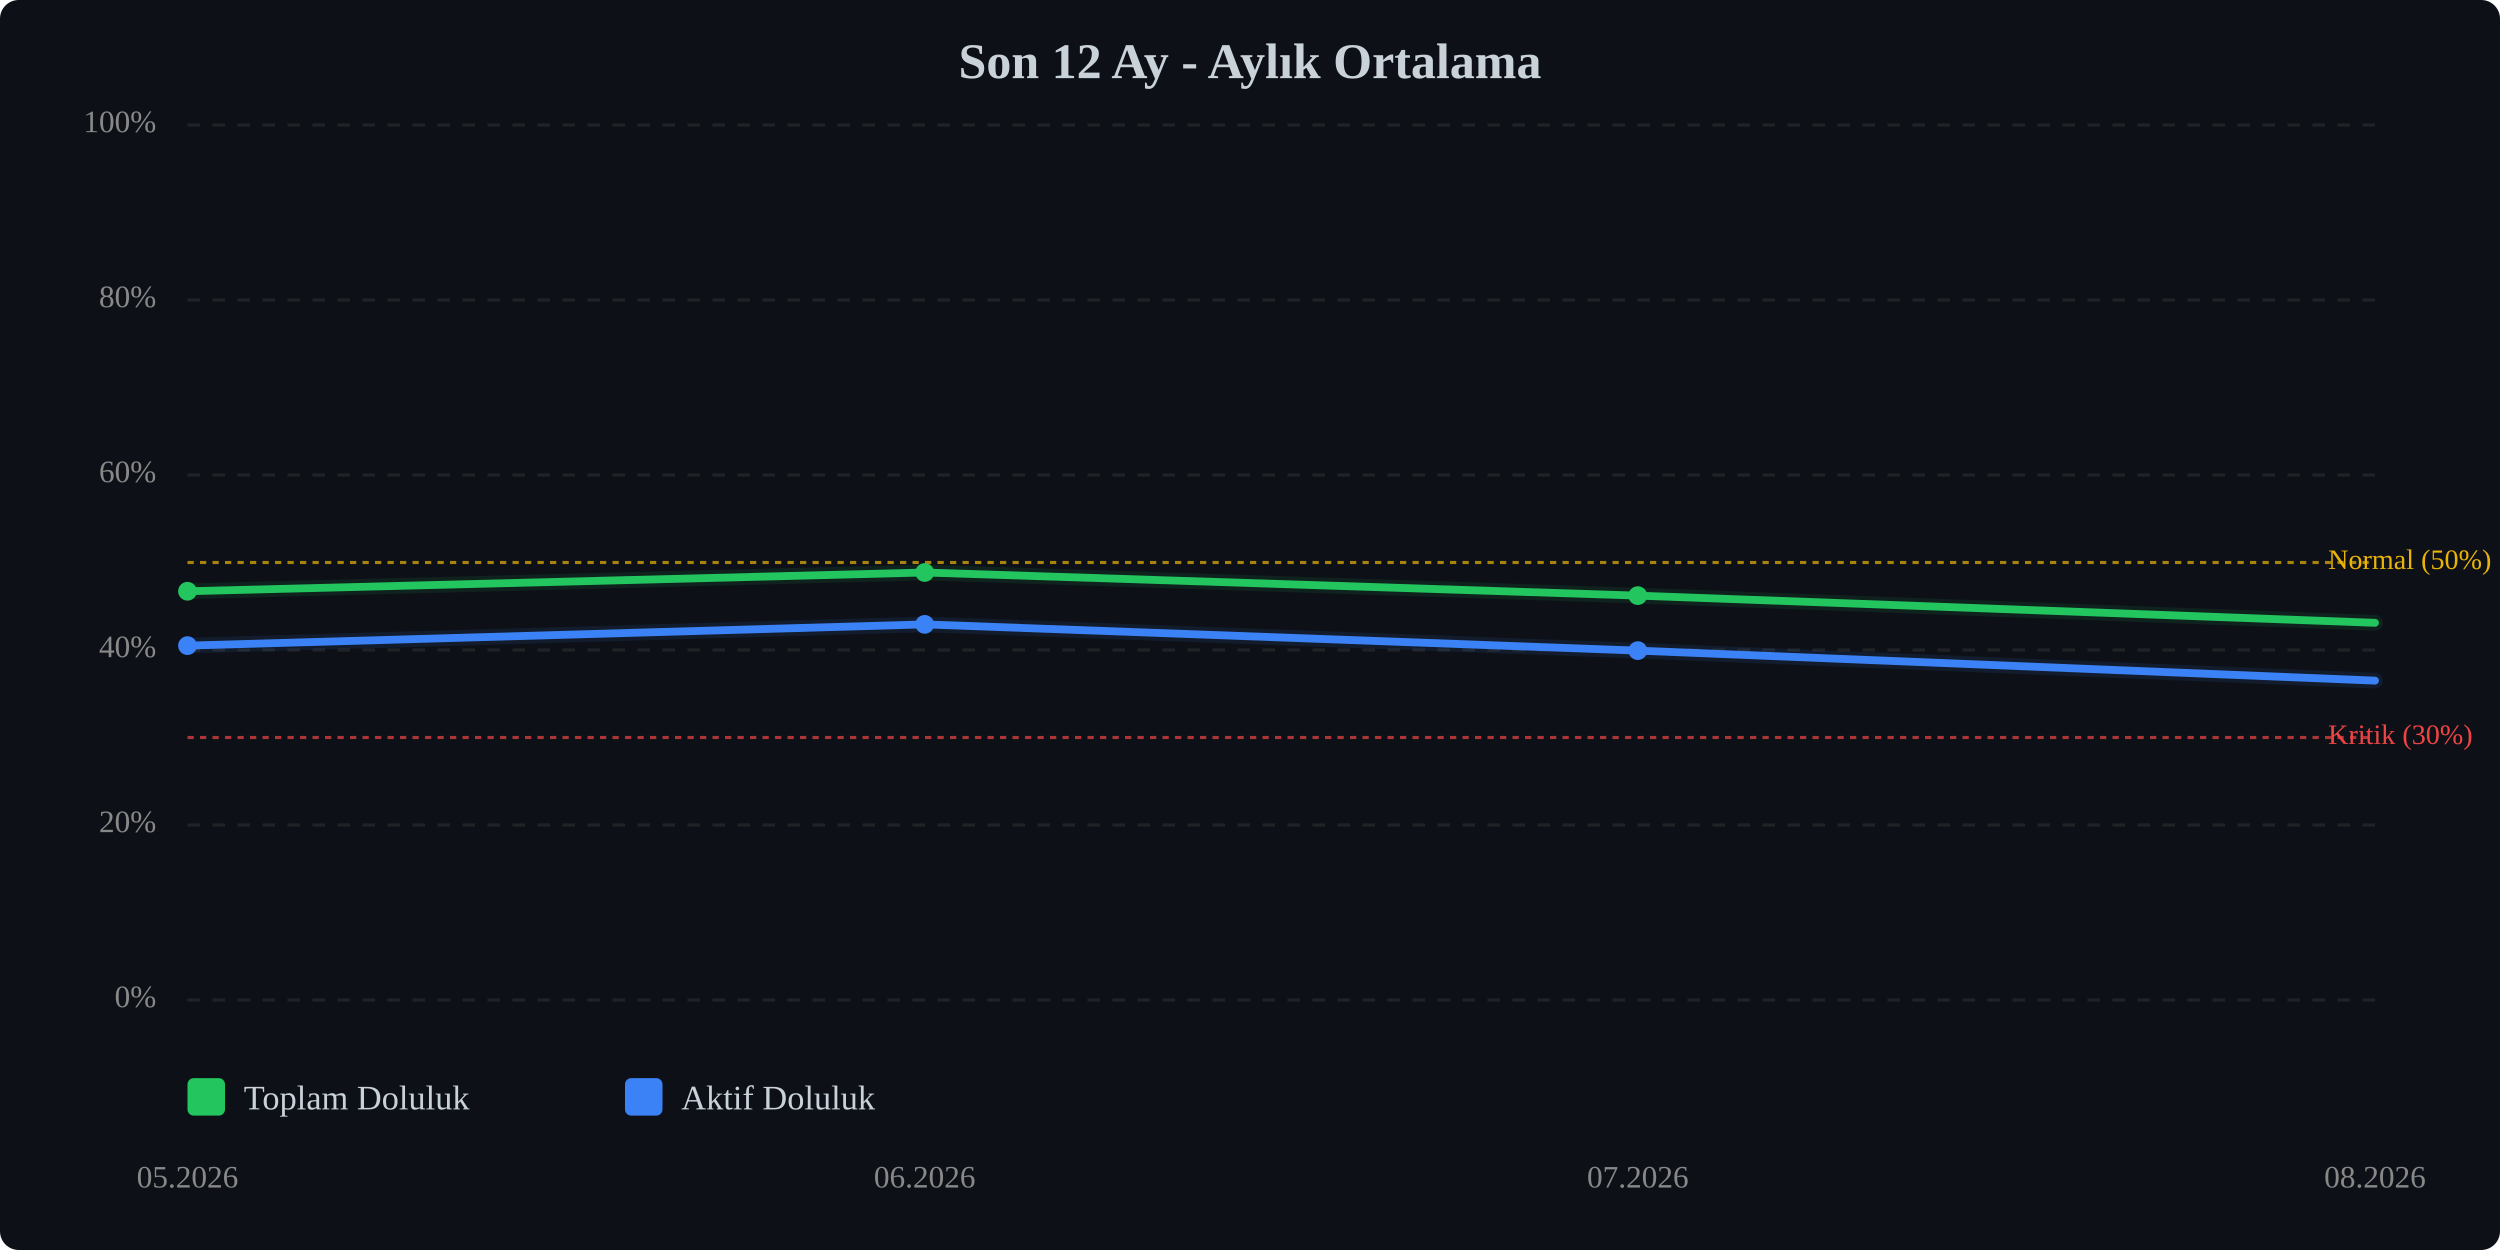
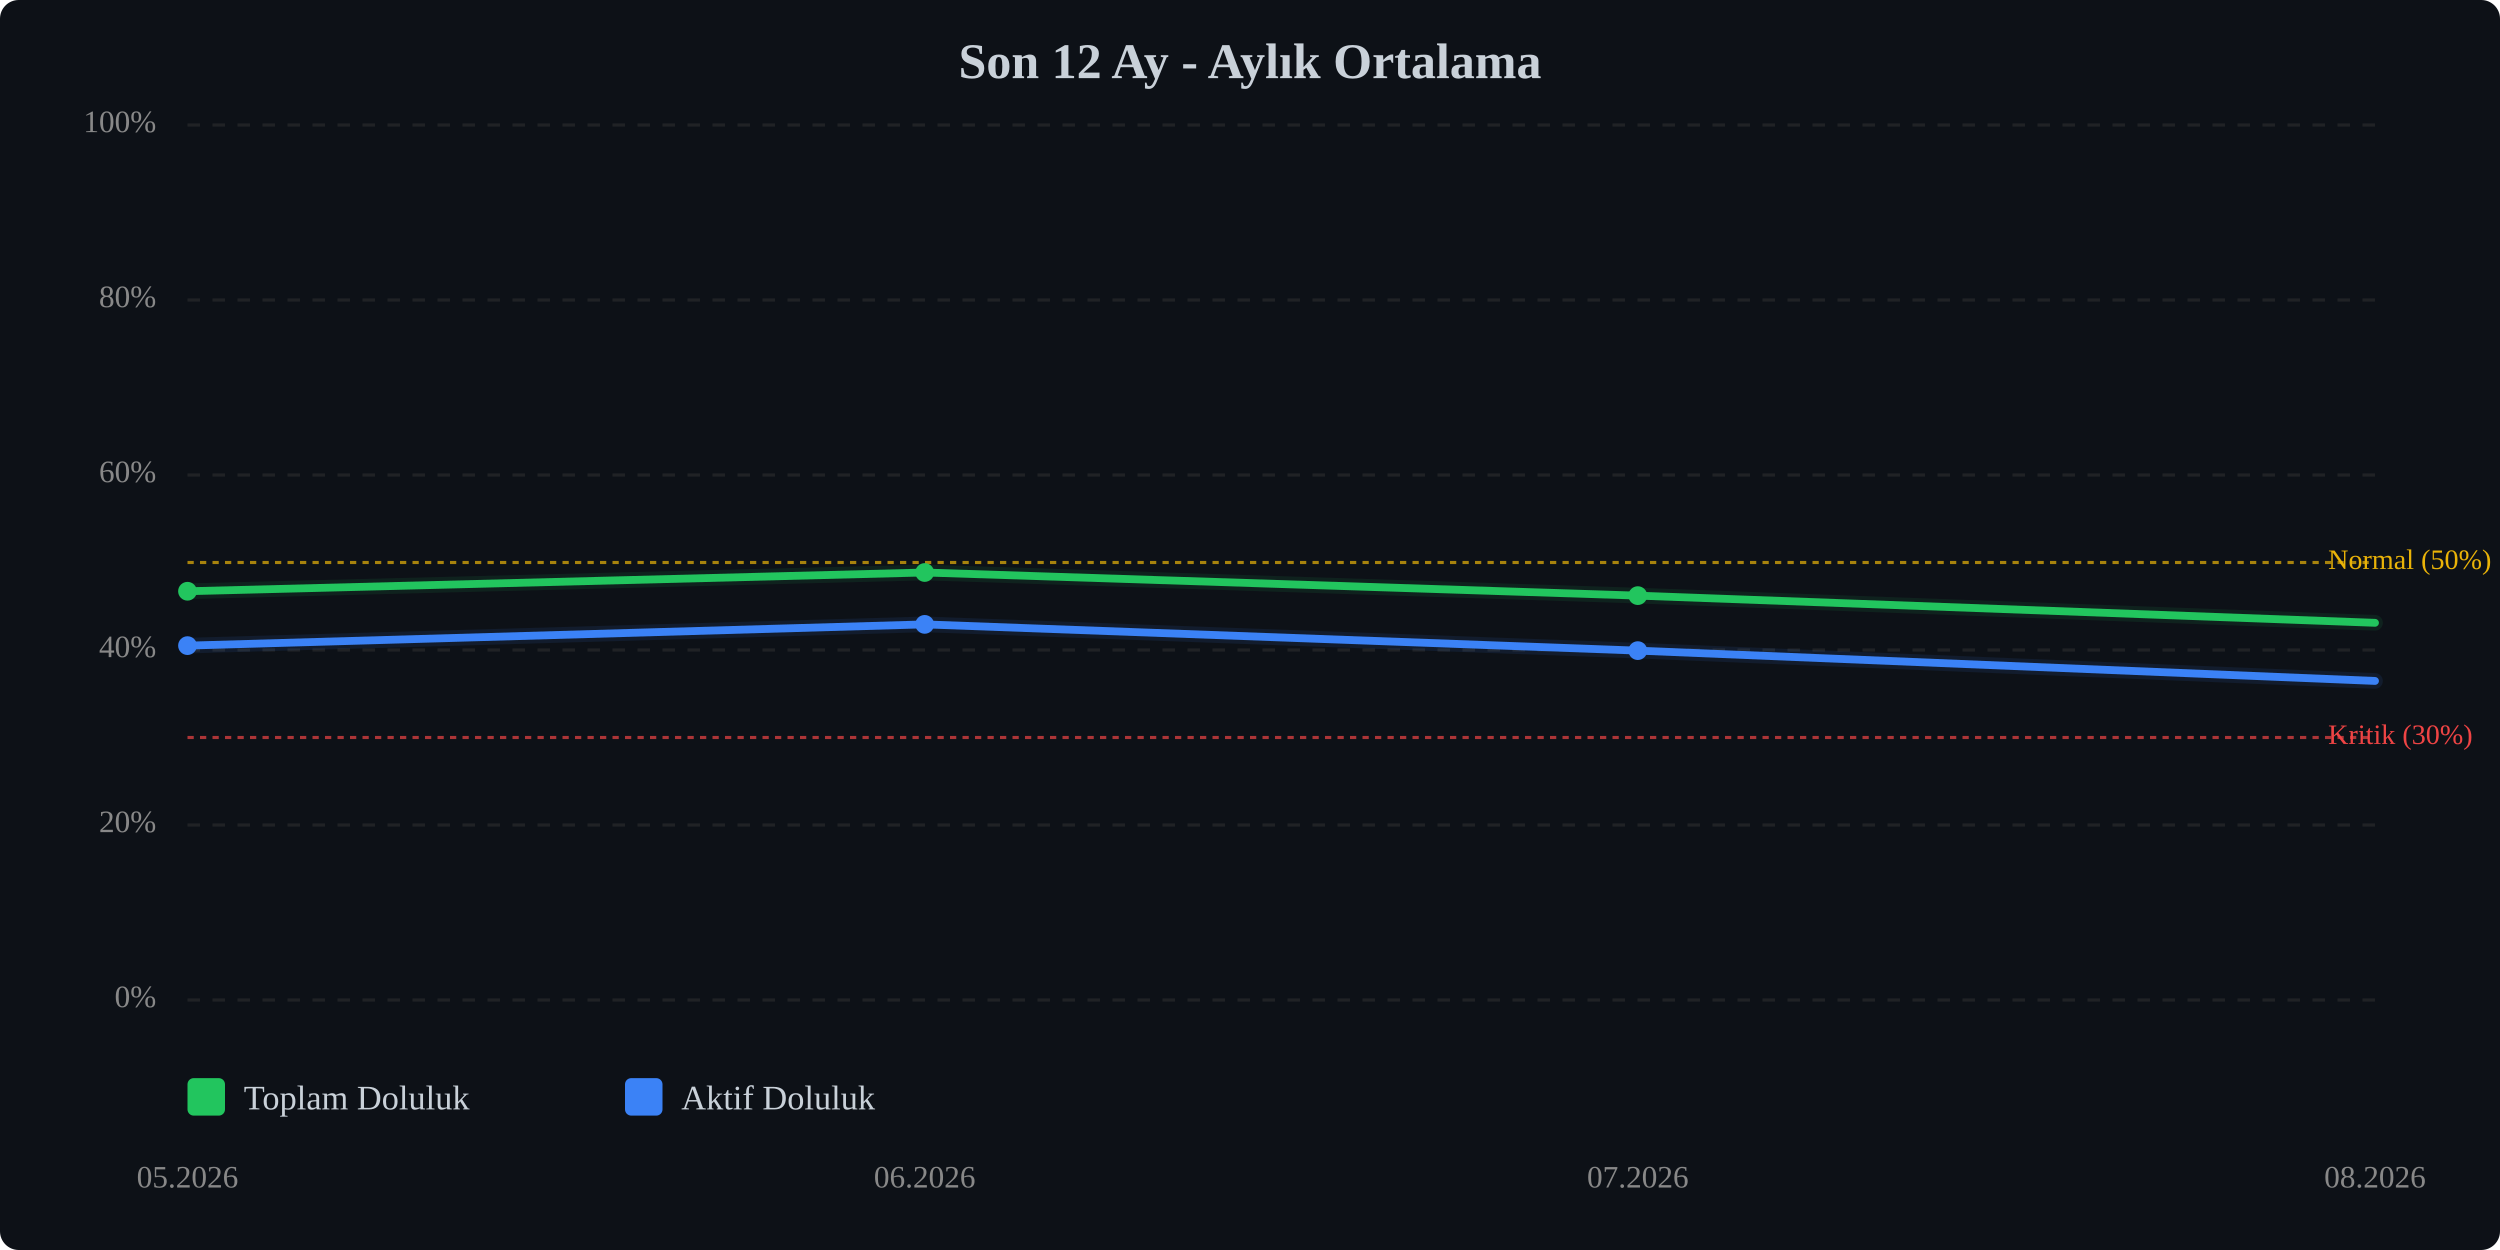
<svg xmlns="http://www.w3.org/2000/svg" viewBox="0 0 800 400" width="100%" style="max-width:800px;">
  <rect width="800" height="400" fill="#0d1117" rx="6" />
  <text x="400.0" y="25" text-anchor="middle" font-size="16" font-weight="bold" fill="#c9d1d9">Son 12 Ay - Aylık Ortalama</text>
  <line x1="60" y1="320.0" x2="760" y2="320.0" stroke="#333" stroke-width="1" stroke-dasharray="4,4" opacity="0.5" />
  <text x="50" y="320.0" text-anchor="end" dominant-baseline="middle" font-size="10" fill="#888">0%</text>
  <line x1="60" y1="264.0" x2="760" y2="264.0" stroke="#333" stroke-width="1" stroke-dasharray="4,4" opacity="0.5" />
  <text x="50" y="264.0" text-anchor="end" dominant-baseline="middle" font-size="10" fill="#888">20%</text>
  <line x1="60" y1="208.0" x2="760" y2="208.0" stroke="#333" stroke-width="1" stroke-dasharray="4,4" opacity="0.5" />
  <text x="50" y="208.0" text-anchor="end" dominant-baseline="middle" font-size="10" fill="#888">40%</text>
  <line x1="60" y1="152.0" x2="760" y2="152.0" stroke="#333" stroke-width="1" stroke-dasharray="4,4" opacity="0.5" />
  <text x="50" y="152.0" text-anchor="end" dominant-baseline="middle" font-size="10" fill="#888">60%</text>
  <line x1="60" y1="96.0" x2="760" y2="96.0" stroke="#333" stroke-width="1" stroke-dasharray="4,4" opacity="0.5" />
  <text x="50" y="96.0" text-anchor="end" dominant-baseline="middle" font-size="10" fill="#888">80%</text>
  <line x1="60" y1="40.0" x2="760" y2="40.0" stroke="#333" stroke-width="1" stroke-dasharray="4,4" opacity="0.5" />
  <text x="50" y="40.0" text-anchor="end" dominant-baseline="middle" font-size="10" fill="#888">100%</text>
  <line x1="60" y1="236.0" x2="760" y2="236.0" stroke="#ef4444" stroke-width="1" stroke-dasharray="2,2" opacity="0.7" />
  <text x="745" y="236.0" dominant-baseline="middle" font-size="9" fill="#ef4444">Kritik (30%)</text>
  <line x1="60" y1="180.0" x2="760" y2="180.0" stroke="#eab308" stroke-width="1" stroke-dasharray="2,2" opacity="0.7" />
  <text x="745" y="180.0" dominant-baseline="middle" font-size="9" fill="#eab308">Normal (50%)</text>
  <polyline points="60.0,189.2 295.9,183.2 524.1,190.6 760.0,199.3" fill="none" stroke="#22c55e" stroke-width="2.5" stroke-linecap="round" stroke-linejoin="round" />
  <polyline points="60.0,189.2 295.9,183.2 524.1,190.6 760.0,199.3" fill="none" stroke="#22c55e" stroke-width="5" opacity="0.1" stroke-linecap="round" stroke-linejoin="round" />
-   <polyline points="60.0,206.6 295.9,199.8 524.1,208.2 760.0,217.8" fill="none" stroke="#3b82f6" stroke-width="2.5" stroke-linecap="round" stroke-linejoin="round" />
-   <polyline points="60.0,206.6 295.9,199.8 524.1,208.2 760.0,217.8" fill="none" stroke="#3b82f6" stroke-width="5" opacity="0.1" stroke-linecap="round" stroke-linejoin="round" />
+   <polyline points="60.0,206.6 295.9,199.8 524.1,208.2 760.0,217.9" fill="none" stroke="#3b82f6" stroke-width="2.5" stroke-linecap="round" stroke-linejoin="round" />
+   <polyline points="60.0,206.6 295.9,199.8 524.1,208.2 760.0,217.9" fill="none" stroke="#3b82f6" stroke-width="5" opacity="0.1" stroke-linecap="round" stroke-linejoin="round" />
  <circle cx="60.0" cy="189.2" r="3" fill="#22c55e" />
  <circle cx="295.9" cy="183.2" r="3" fill="#22c55e" />
  <circle cx="524.1" cy="190.6" r="3" fill="#22c55e" />
  <circle cx="60.0" cy="206.6" r="3" fill="#3b82f6" />
  <circle cx="295.9" cy="199.8" r="3" fill="#3b82f6" />
  <circle cx="524.1" cy="208.2" r="3" fill="#3b82f6" />
  <text x="60.0" y="380" text-anchor="middle" font-size="10" fill="#888">05.2026</text>
  <text x="295.9" y="380" text-anchor="middle" font-size="10" fill="#888">06.2026</text>
  <text x="524.1" y="380" text-anchor="middle" font-size="10" fill="#888">07.2026</text>
  <text x="760.0" y="380" text-anchor="middle" font-size="10" fill="#888">08.2026</text>
  <g transform="translate(60, 345)">
    <rect x="0" y="0" width="12" height="12" fill="#22c55e" rx="2" />
    <text x="18" y="10" font-size="11" fill="#c9d1d9">Toplam Doluluk</text>
    <rect x="140" y="0" width="12" height="12" fill="#3b82f6" rx="2" />
    <text x="158" y="10" font-size="11" fill="#c9d1d9">Aktif Doluluk</text>
  </g>
</svg>
